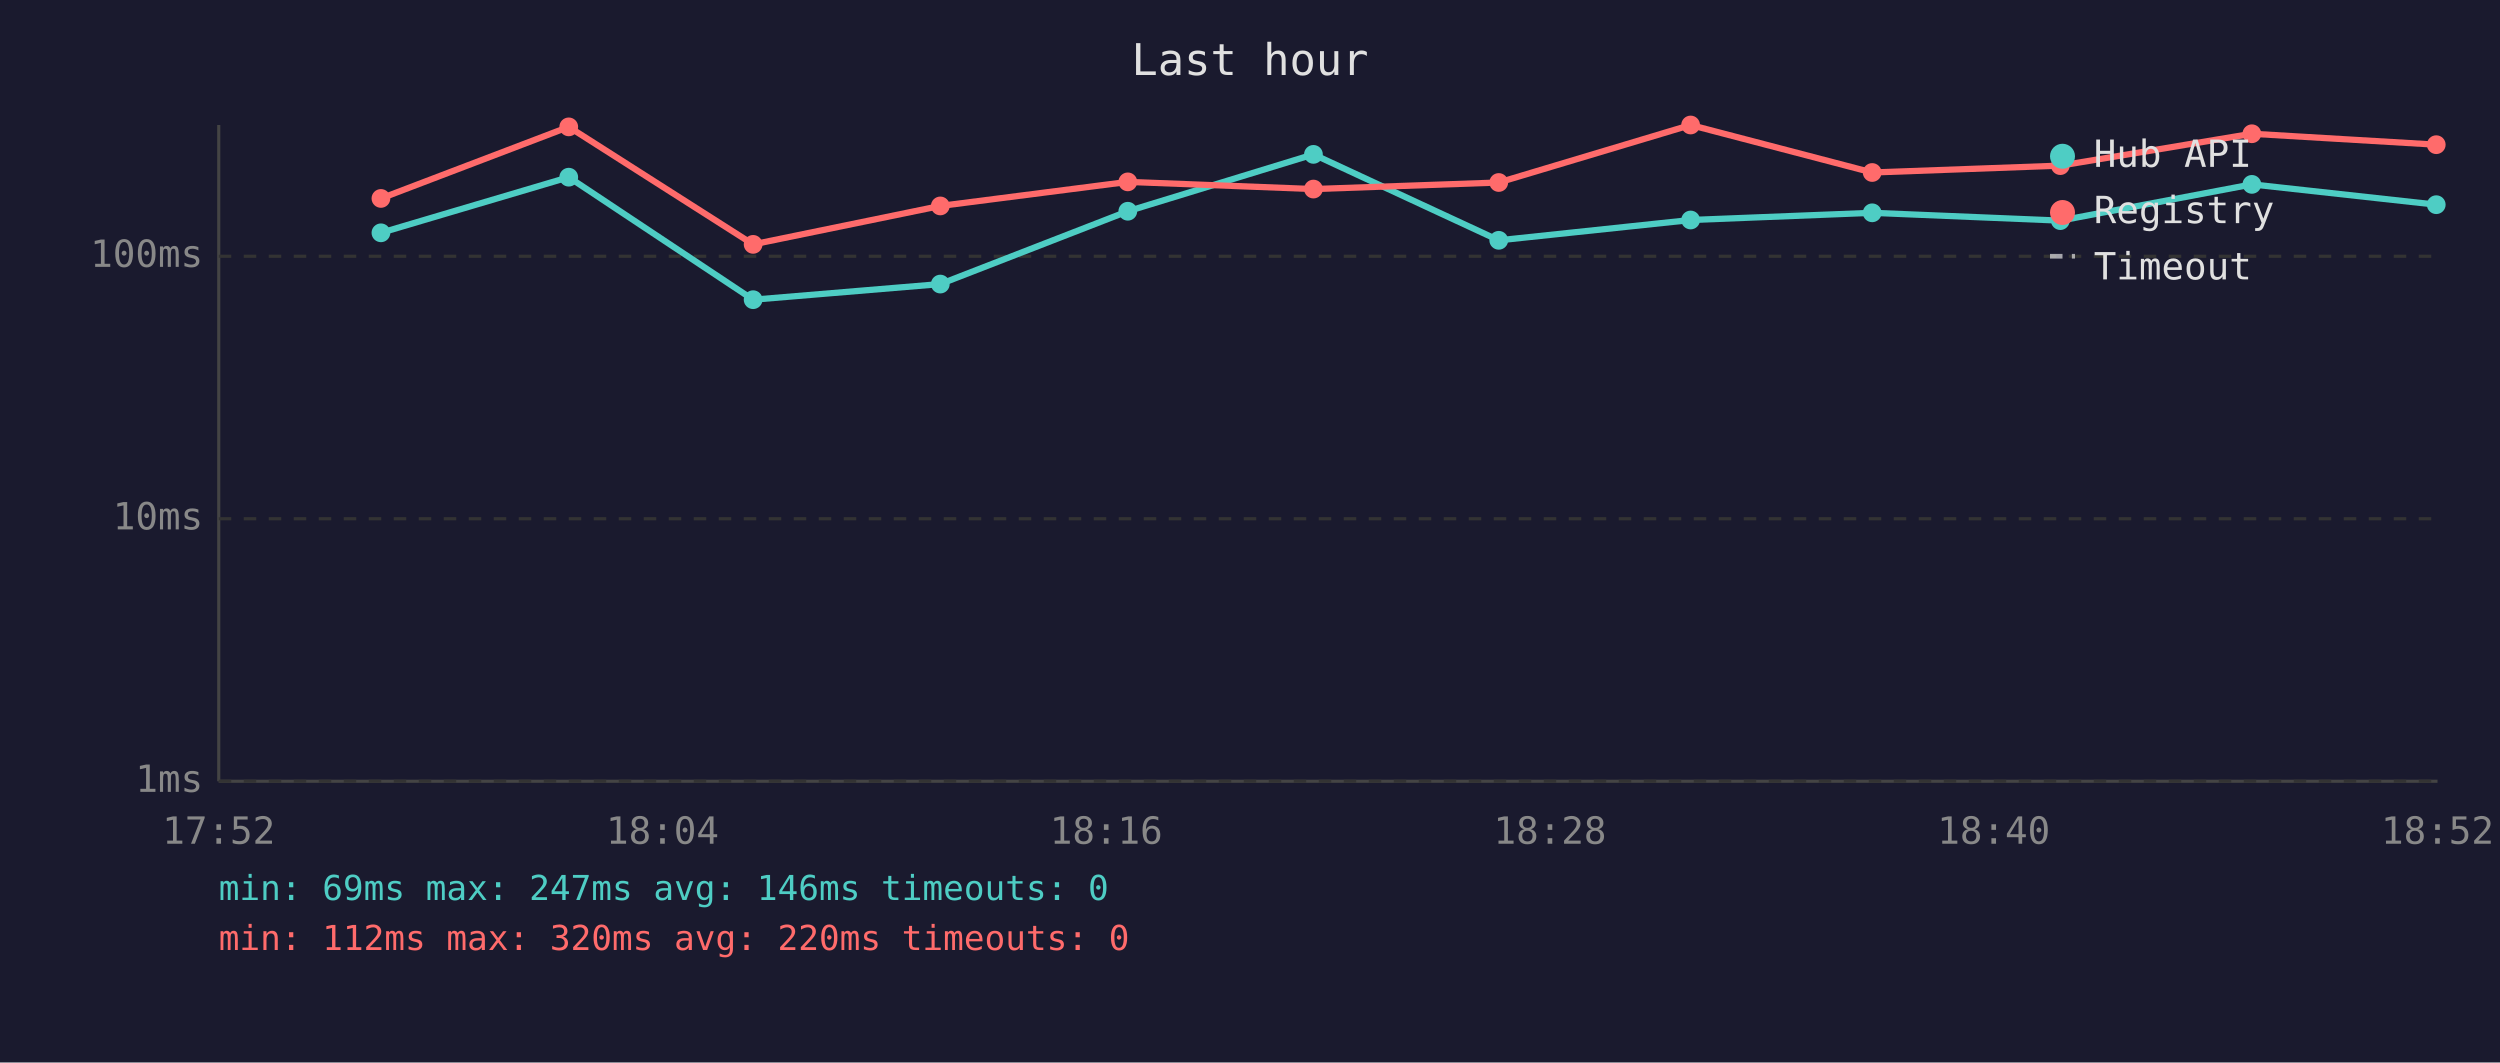
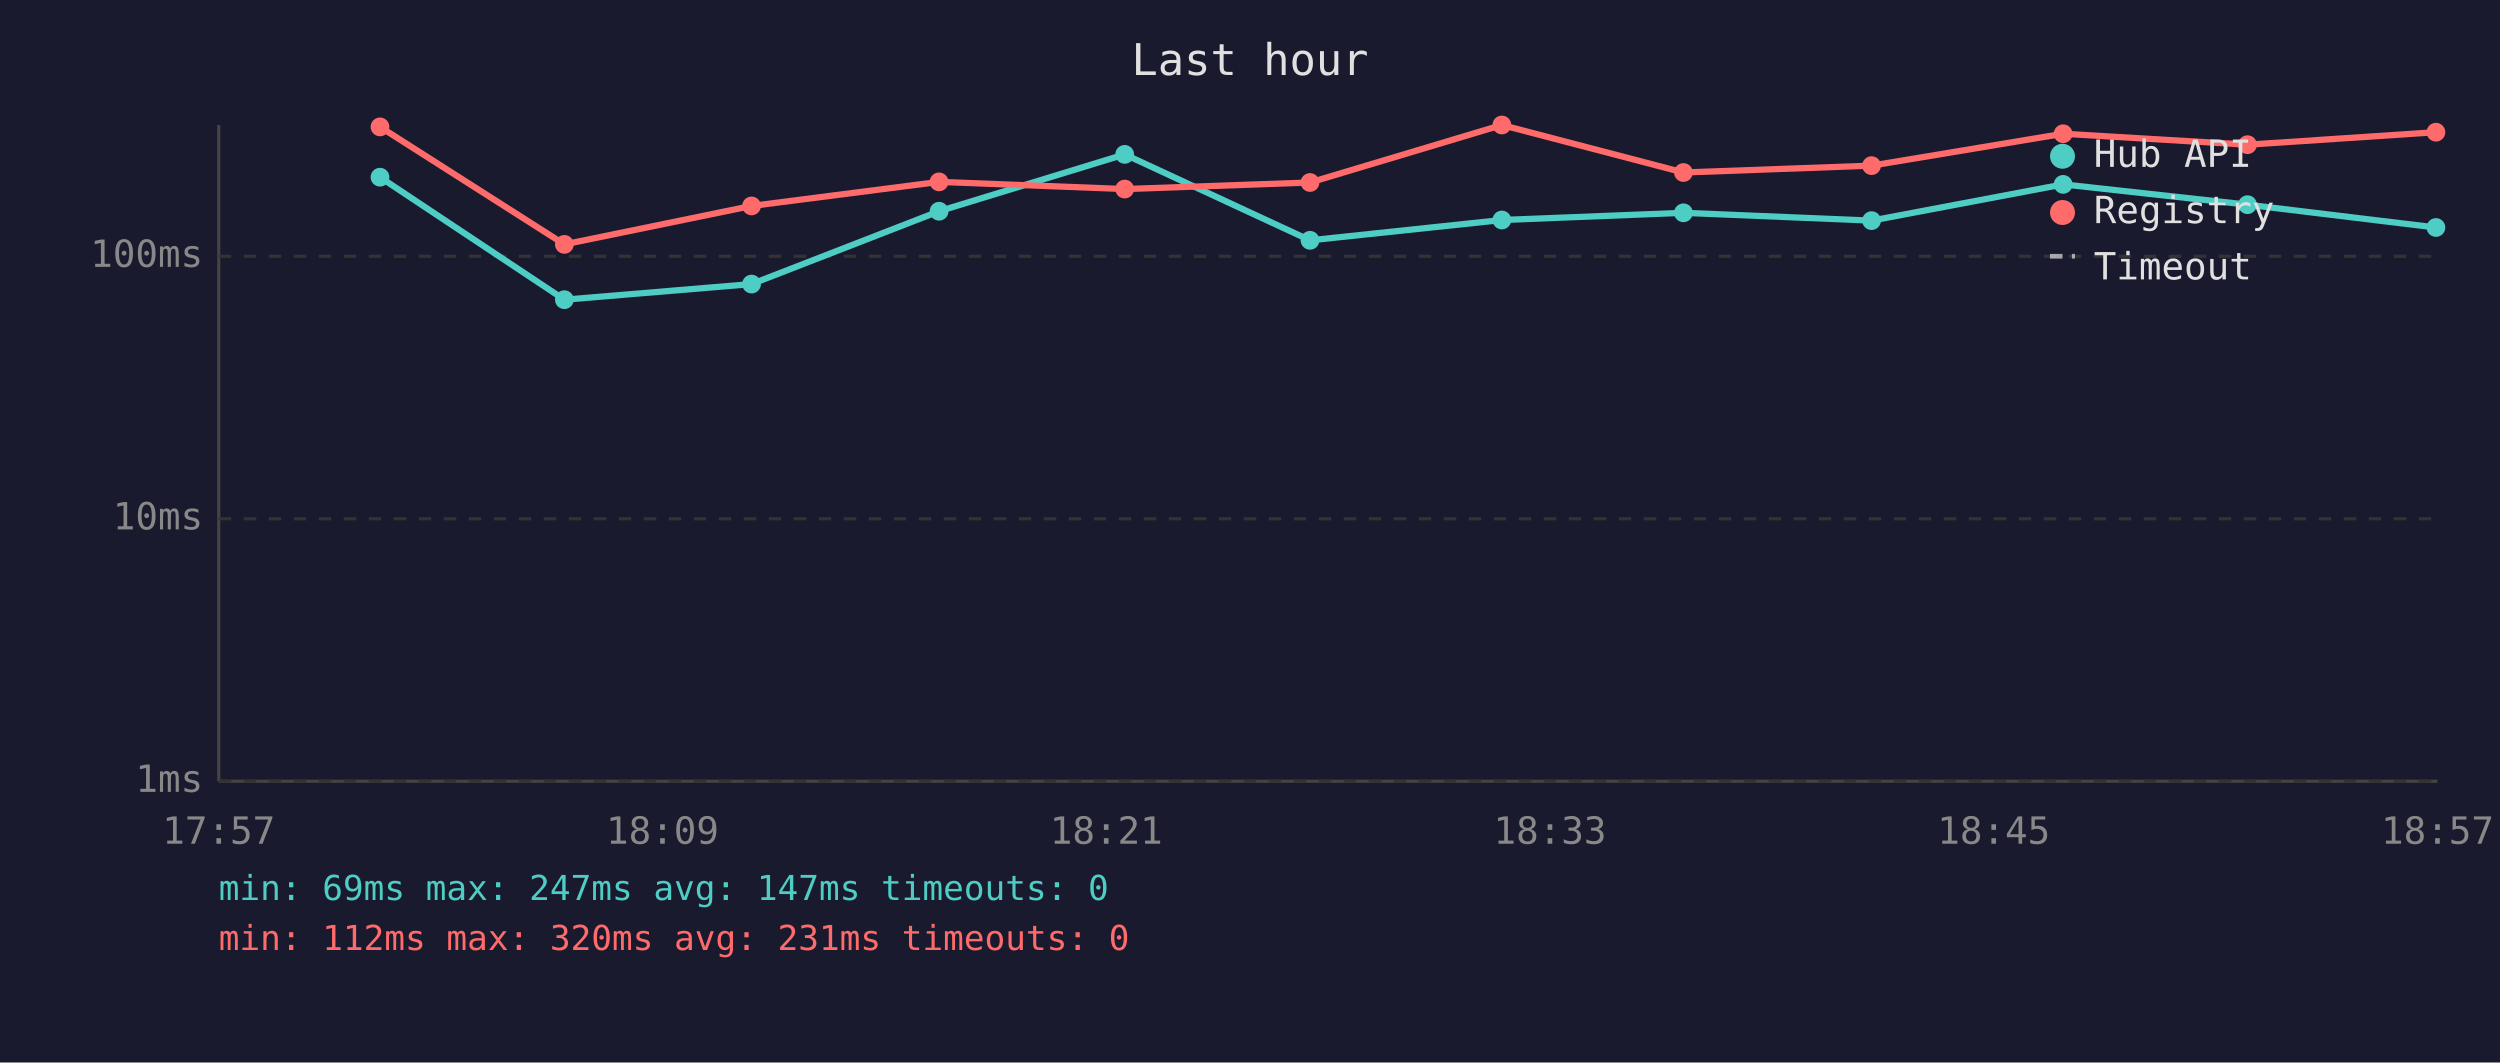
<svg xmlns="http://www.w3.org/2000/svg" viewBox="0 0 800 340" font-family="monospace" font-size="12">
  <rect width="800" height="340" fill="#1a1a2e" />
  <text x="400" y="24" fill="#e0e0e0" font-size="14" text-anchor="middle">Last hour</text>
  <line x1="70" y1="40" x2="70" y2="250" stroke="#444" stroke-width="1" />
  <line x1="70" y1="250" x2="780" y2="250" stroke="#444" stroke-width="1" />
  <line x1="70" y1="250" x2="780" y2="250" stroke="#333" stroke-width="1" stroke-dasharray="4" />
  <text x="65" y="250" fill="#888" text-anchor="end" dominant-baseline="middle">1ms</text>
  <line x1="70" y1="166" x2="780" y2="166" stroke="#333" stroke-width="1" stroke-dasharray="4" />
  <text x="65" y="166" fill="#888" text-anchor="end" dominant-baseline="middle">10ms</text>
  <line x1="70" y1="82" x2="780" y2="82" stroke="#333" stroke-width="1" stroke-dasharray="4" />
  <text x="65" y="82" fill="#888" text-anchor="end" dominant-baseline="middle">100ms</text>
-   <text x="70" y="270" fill="#888" text-anchor="middle">17:52</text>
-   <text x="212" y="270" fill="#888" text-anchor="middle">18:04</text>
-   <text x="354" y="270" fill="#888" text-anchor="middle">18:16</text>
-   <text x="496" y="270" fill="#888" text-anchor="middle">18:28</text>
-   <text x="638" y="270" fill="#888" text-anchor="middle">18:40</text>
-   <text x="780" y="270" fill="#888" text-anchor="middle">18:52</text>
-   <polyline points="121.9,74.5 182.0,56.7 241.0,95.9 300.9,90.9 360.9,67.6 420.3,49.4 479.6,76.9 541.0,70.4 599.1,68.1 659.3,70.6 720.6,59.0 779.6,65.5" fill="none" stroke="#4ecdc4" stroke-width="2" opacity="1" />
-   <circle cx="121.9" cy="74.5" r="3" fill="#4ecdc4" />
-   <circle cx="182.0" cy="56.7" r="3" fill="#4ecdc4" />
-   <circle cx="241.0" cy="95.9" r="3" fill="#4ecdc4" />
-   <circle cx="300.9" cy="90.9" r="3" fill="#4ecdc4" />
-   <circle cx="360.9" cy="67.6" r="3" fill="#4ecdc4" />
-   <circle cx="420.3" cy="49.4" r="3" fill="#4ecdc4" />
-   <circle cx="479.6" cy="76.9" r="3" fill="#4ecdc4" />
-   <circle cx="541.0" cy="70.4" r="3" fill="#4ecdc4" />
-   <circle cx="599.1" cy="68.1" r="3" fill="#4ecdc4" />
-   <circle cx="659.3" cy="70.6" r="3" fill="#4ecdc4" />
-   <circle cx="720.6" cy="59.0" r="3" fill="#4ecdc4" />
-   <circle cx="779.6" cy="65.5" r="3" fill="#4ecdc4" />
-   <polyline points="121.9,63.5 182.0,40.6 241.0,78.2 300.9,65.9 360.9,58.2 420.3,60.5 479.6,58.4 541.0,40.0 599.1,55.2 659.3,53.0 720.6,42.8 779.6,46.3" fill="none" stroke="#ff6b6b" stroke-width="2" opacity="1" />
-   <circle cx="121.9" cy="63.5" r="3" fill="#ff6b6b" />
-   <circle cx="182.0" cy="40.6" r="3" fill="#ff6b6b" />
-   <circle cx="241.0" cy="78.2" r="3" fill="#ff6b6b" />
-   <circle cx="300.9" cy="65.9" r="3" fill="#ff6b6b" />
-   <circle cx="360.9" cy="58.2" r="3" fill="#ff6b6b" />
-   <circle cx="420.3" cy="60.5" r="3" fill="#ff6b6b" />
-   <circle cx="479.6" cy="58.4" r="3" fill="#ff6b6b" />
-   <circle cx="541.0" cy="40.0" r="3" fill="#ff6b6b" />
-   <circle cx="599.1" cy="55.2" r="3" fill="#ff6b6b" />
-   <circle cx="659.3" cy="53.0" r="3" fill="#ff6b6b" />
-   <circle cx="720.6" cy="42.8" r="3" fill="#ff6b6b" />
-   <circle cx="779.6" cy="46.3" r="3" fill="#ff6b6b" />
+   <text x="70" y="270" fill="#888" text-anchor="middle">17:57</text>
+   <text x="212" y="270" fill="#888" text-anchor="middle">18:09</text>
+   <text x="354" y="270" fill="#888" text-anchor="middle">18:21</text>
+   <text x="496" y="270" fill="#888" text-anchor="middle">18:33</text>
+   <text x="638" y="270" fill="#888" text-anchor="middle">18:45</text>
+   <text x="780" y="270" fill="#888" text-anchor="middle">18:57</text>
+   <polyline points="121.6,56.7 180.6,95.9 240.5,90.9 300.5,67.6 359.9,49.4 419.2,76.9 480.6,70.4 538.7,68.1 598.9,70.6 660.2,59.0 719.2,65.5 779.5,72.8" fill="none" stroke="#4ecdc4" stroke-width="2" opacity="1" />
+   <circle cx="121.6" cy="56.7" r="3" fill="#4ecdc4" />
+   <circle cx="180.6" cy="95.9" r="3" fill="#4ecdc4" />
+   <circle cx="240.5" cy="90.9" r="3" fill="#4ecdc4" />
+   <circle cx="300.5" cy="67.6" r="3" fill="#4ecdc4" />
+   <circle cx="359.9" cy="49.4" r="3" fill="#4ecdc4" />
+   <circle cx="419.2" cy="76.9" r="3" fill="#4ecdc4" />
+   <circle cx="480.6" cy="70.4" r="3" fill="#4ecdc4" />
+   <circle cx="538.7" cy="68.1" r="3" fill="#4ecdc4" />
+   <circle cx="598.9" cy="70.6" r="3" fill="#4ecdc4" />
+   <circle cx="660.2" cy="59.0" r="3" fill="#4ecdc4" />
+   <circle cx="719.2" cy="65.5" r="3" fill="#4ecdc4" />
+   <circle cx="779.5" cy="72.8" r="3" fill="#4ecdc4" />
+   <polyline points="121.6,40.6 180.6,78.2 240.5,65.9 300.5,58.2 359.9,60.5 419.2,58.4 480.6,40.0 538.7,55.2 598.9,53.0 660.2,42.8 719.2,46.3 779.5,42.3" fill="none" stroke="#ff6b6b" stroke-width="2" opacity="1" />
+   <circle cx="121.6" cy="40.6" r="3" fill="#ff6b6b" />
+   <circle cx="180.6" cy="78.2" r="3" fill="#ff6b6b" />
+   <circle cx="240.5" cy="65.9" r="3" fill="#ff6b6b" />
+   <circle cx="300.5" cy="58.2" r="3" fill="#ff6b6b" />
+   <circle cx="359.9" cy="60.5" r="3" fill="#ff6b6b" />
+   <circle cx="419.2" cy="58.4" r="3" fill="#ff6b6b" />
+   <circle cx="480.6" cy="40.0" r="3" fill="#ff6b6b" />
+   <circle cx="538.7" cy="55.2" r="3" fill="#ff6b6b" />
+   <circle cx="598.9" cy="53.0" r="3" fill="#ff6b6b" />
+   <circle cx="660.2" cy="42.8" r="3" fill="#ff6b6b" />
+   <circle cx="719.2" cy="46.3" r="3" fill="#ff6b6b" />
+   <circle cx="779.5" cy="42.3" r="3" fill="#ff6b6b" />
  <circle cx="660" cy="50" r="4" fill="#4ecdc4" />
  <text x="670" y="50" fill="#e0e0e0" dominant-baseline="middle">Hub API</text>
  <circle cx="660" cy="68" r="4" fill="#ff6b6b" />
  <text x="670" y="68" fill="#e0e0e0" dominant-baseline="middle">Registry</text>
  <line x1="656" y1="82" x2="664" y2="82" stroke="#e0e0e0" stroke-width="1.5" stroke-dasharray="4,3" opacity="0.7" />
  <text x="670" y="86" fill="#e0e0e0" dominant-baseline="middle">Timeout</text>
-   <text x="70" y="288" fill="#4ecdc4" font-size="11">min: 69ms  max: 247ms  avg: 146ms  timeouts: 0</text>
-   <text x="70" y="304" fill="#ff6b6b" font-size="11">min: 112ms  max: 320ms  avg: 220ms  timeouts: 0</text>
+   <text x="70" y="288" fill="#4ecdc4" font-size="11">min: 69ms  max: 247ms  avg: 147ms  timeouts: 0</text>
+   <text x="70" y="304" fill="#ff6b6b" font-size="11">min: 112ms  max: 320ms  avg: 231ms  timeouts: 0</text>
</svg>
